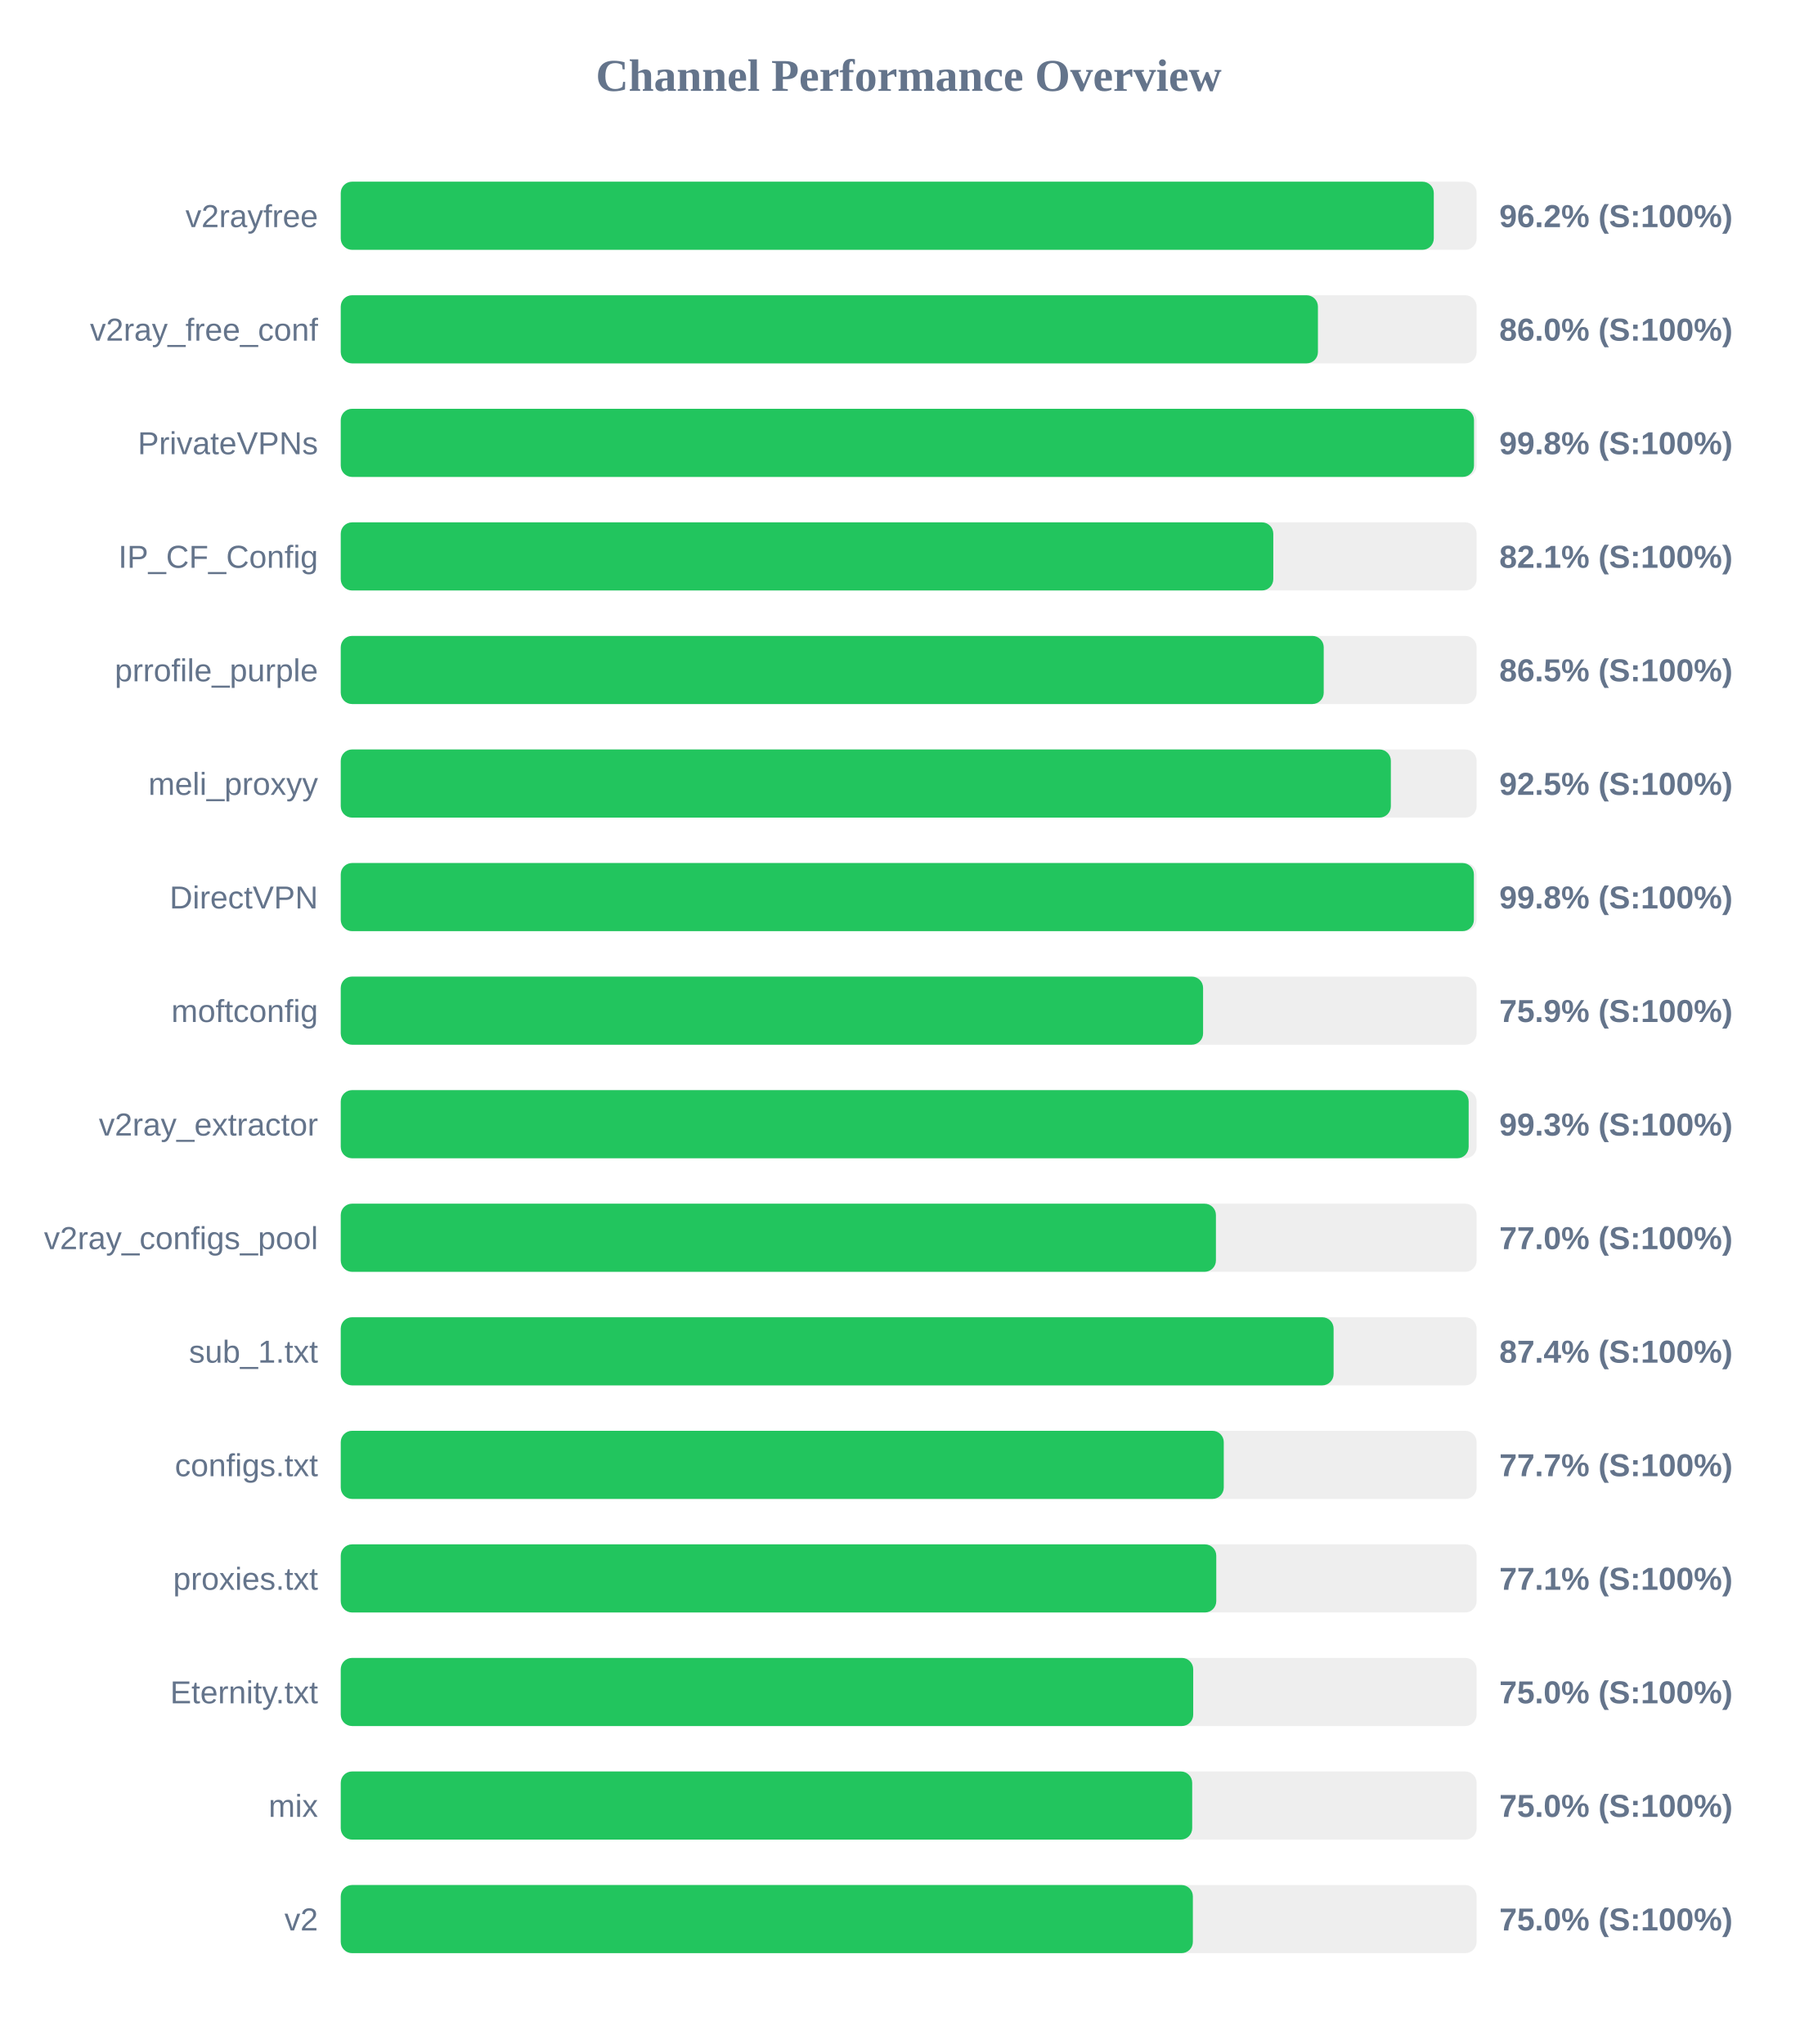
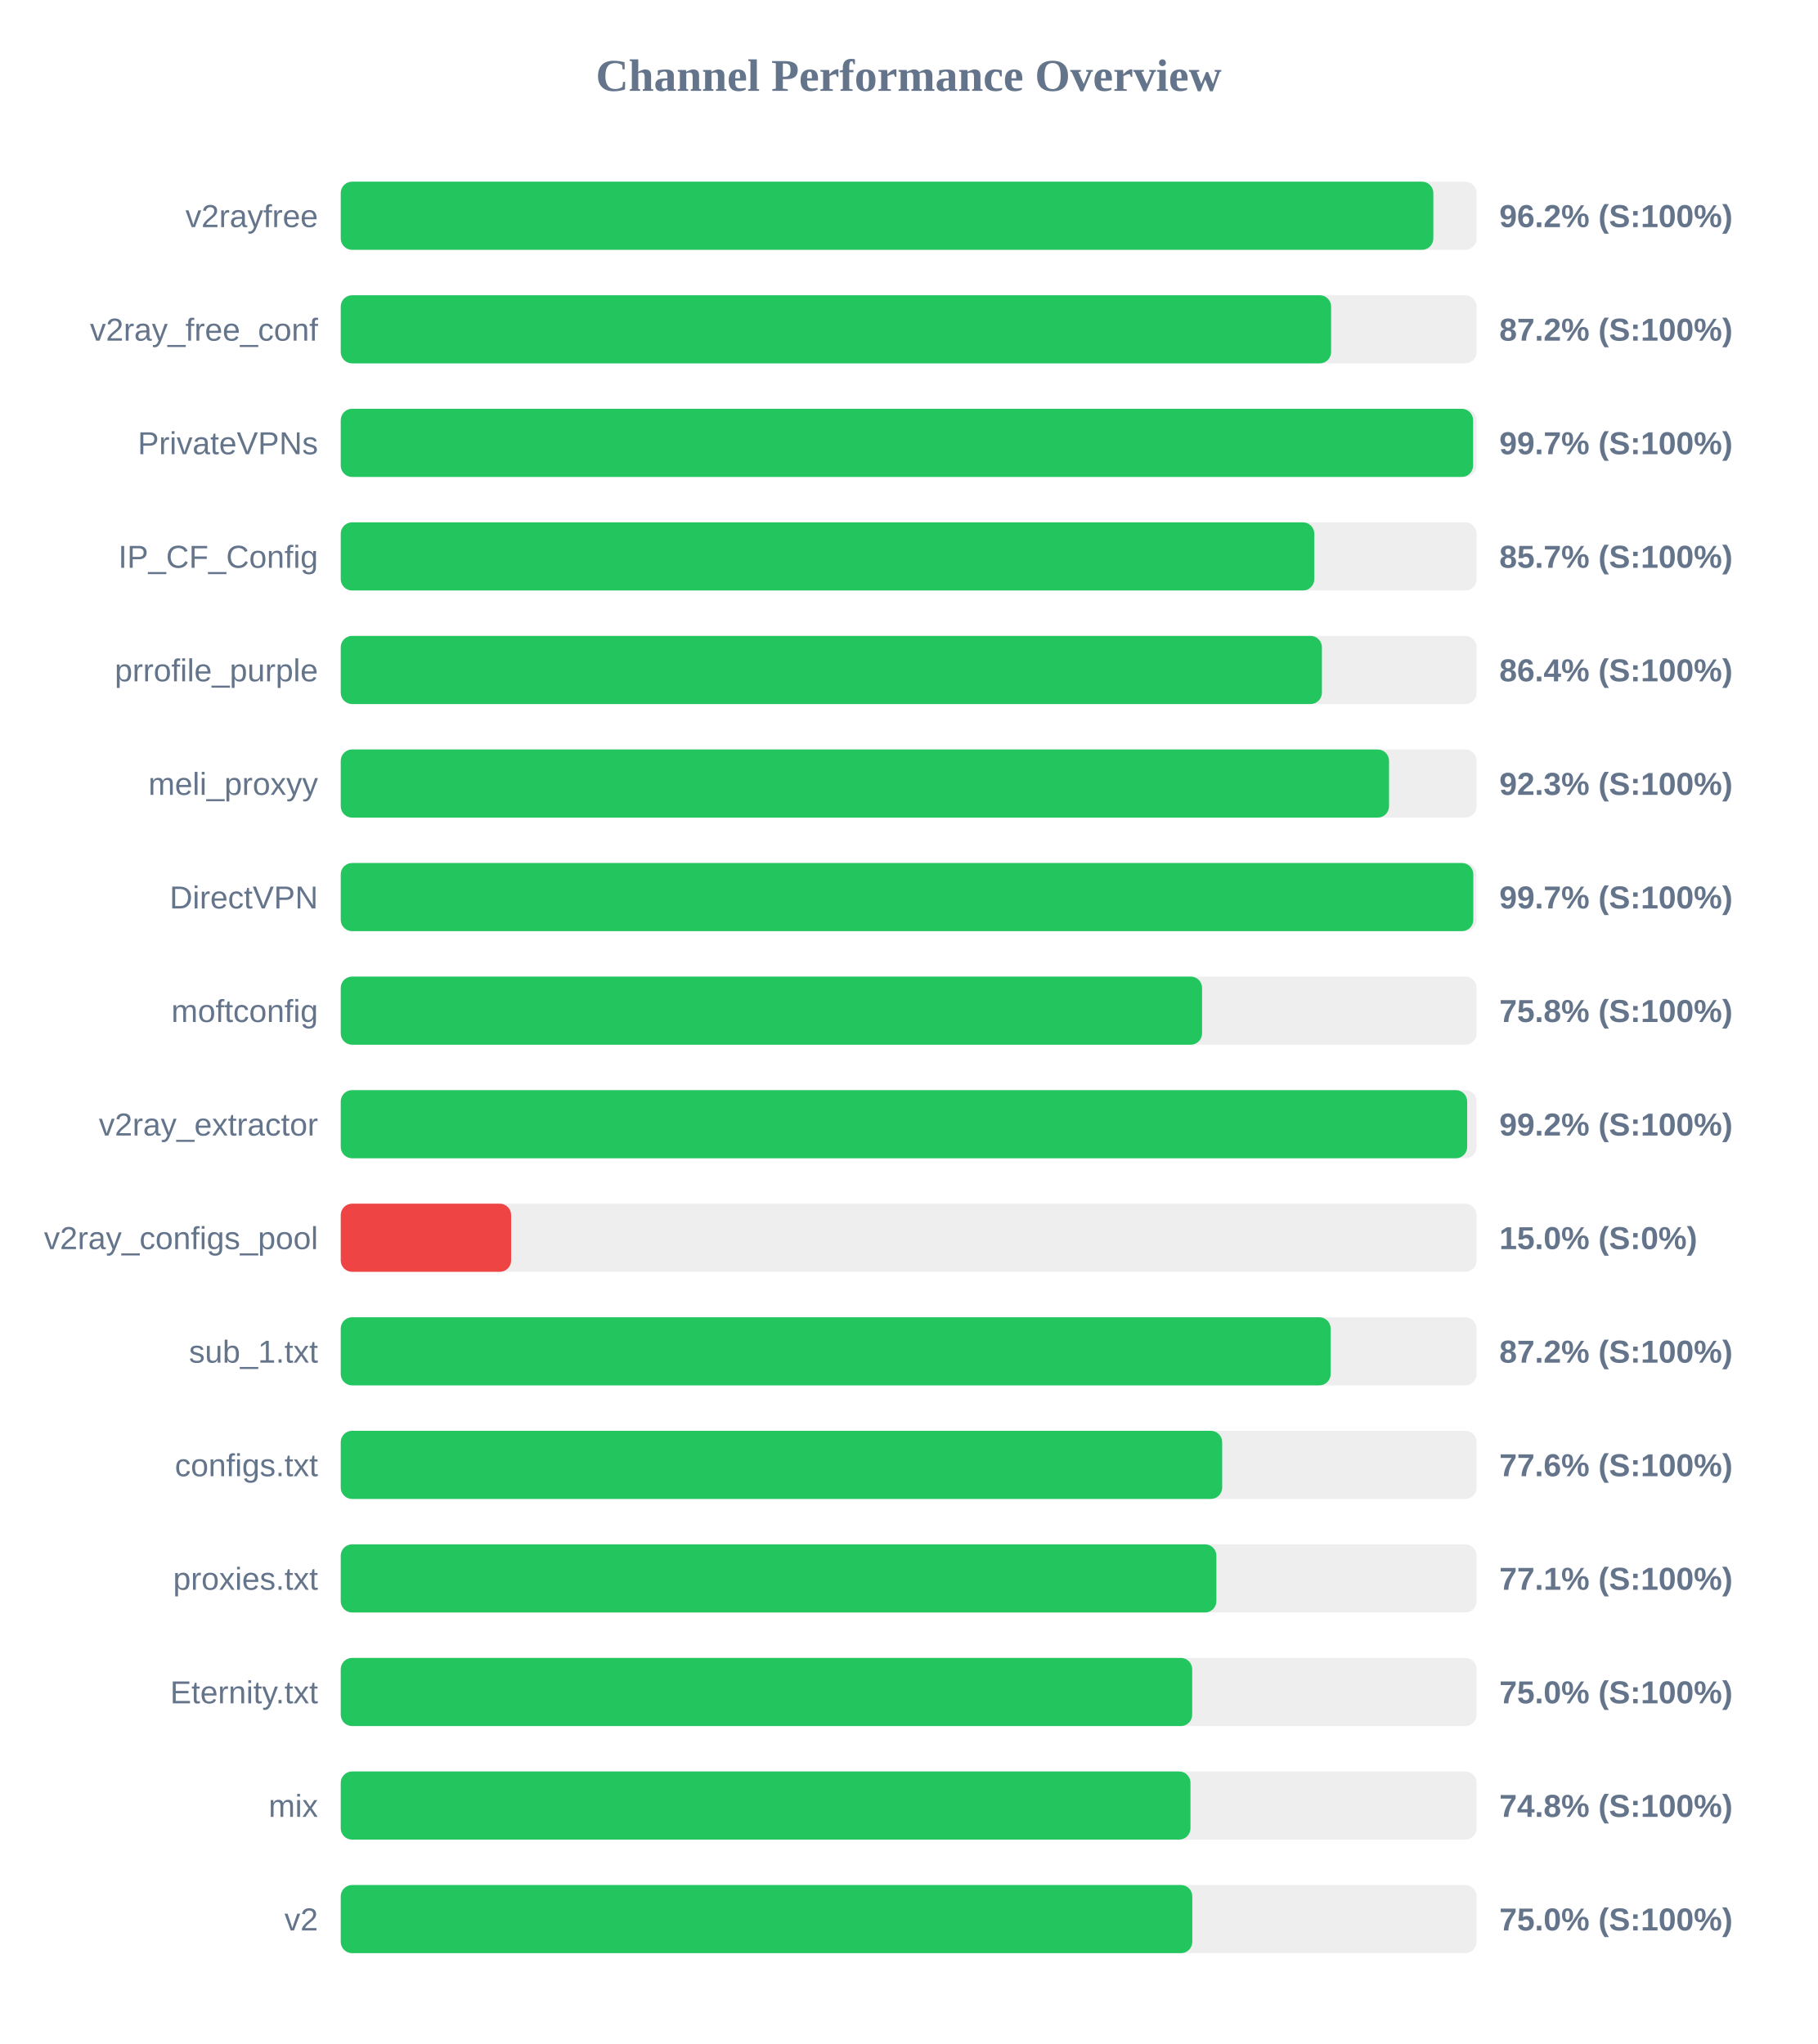
<svg xmlns="http://www.w3.org/2000/svg" width="800" height="900" version="1.1">
  <style>
        .row { font: 14px Arial; fill: #64748b; }
        .score { font: bold 14px Arial; fill: #64748b; }
    </style>
  <text x="400" y="40" text-anchor="middle" font-size="20px" font-weight="bold" fill="#64748b">Channel Performance Overview</text>
  <rect x="150" y="80" width="500" height="30" fill="#eee" rx="5" />
-   <rect x="150" y="80" width="481.15" height="30" fill="#22c55e" rx="5" />
+   <rect x="150" y="80" width="480.95" height="30" fill="#22c55e" rx="5" />
  <text x="140" y="100" text-anchor="end" class="row">v2rayfree</text>
  <text x="660" y="100" text-anchor="start" class="score">96.2% (S:100%)</text>
  <rect x="150" y="130" width="500" height="30" fill="#eee" rx="5" />
-   <rect x="150" y="130" width="430.15" height="30" fill="#22c55e" rx="5" />
+   <rect x="150" y="130" width="435.95" height="30" fill="#22c55e" rx="5" />
  <text x="140" y="150" text-anchor="end" class="row">v2ray_free_conf</text>
-   <text x="660" y="150" text-anchor="start" class="score">86.0% (S:100%)</text>
+   <text x="660" y="150" text-anchor="start" class="score">87.2% (S:100%)</text>
  <rect x="150" y="180" width="500" height="30" fill="#eee" rx="5" />
-   <rect x="150" y="180" width="498.85" height="30" fill="#22c55e" rx="5" />
+   <rect x="150" y="180" width="498.45" height="30" fill="#22c55e" rx="5" />
  <text x="140" y="200" text-anchor="end" class="row">PrivateVPNs</text>
-   <text x="660" y="200" text-anchor="start" class="score">99.8% (S:100%)</text>
+   <text x="660" y="200" text-anchor="start" class="score">99.7% (S:100%)</text>
  <rect x="150" y="230" width="500" height="30" fill="#eee" rx="5" />
-   <rect x="150" y="230" width="410.5" height="30" fill="#22c55e" rx="5" />
+   <rect x="150" y="230" width="428.55" height="30" fill="#22c55e" rx="5" />
  <text x="140" y="250" text-anchor="end" class="row">IP_CF_Config</text>
-   <text x="660" y="250" text-anchor="start" class="score">82.1% (S:100%)</text>
+   <text x="660" y="250" text-anchor="start" class="score">85.7% (S:100%)</text>
  <rect x="150" y="280" width="500" height="30" fill="#eee" rx="5" />
-   <rect x="150" y="280" width="432.7" height="30" fill="#22c55e" rx="5" />
+   <rect x="150" y="280" width="431.9" height="30" fill="#22c55e" rx="5" />
  <text x="140" y="300" text-anchor="end" class="row">prrofile_purple</text>
-   <text x="660" y="300" text-anchor="start" class="score">86.5% (S:100%)</text>
+   <text x="660" y="300" text-anchor="start" class="score">86.4% (S:100%)</text>
  <rect x="150" y="330" width="500" height="30" fill="#eee" rx="5" />
-   <rect x="150" y="330" width="462.25" height="30" fill="#22c55e" rx="5" />
+   <rect x="150" y="330" width="461.45" height="30" fill="#22c55e" rx="5" />
  <text x="140" y="350" text-anchor="end" class="row">meli_proxyy</text>
-   <text x="660" y="350" text-anchor="start" class="score">92.5% (S:100%)</text>
+   <text x="660" y="350" text-anchor="start" class="score">92.3% (S:100%)</text>
  <rect x="150" y="380" width="500" height="30" fill="#eee" rx="5" />
-   <rect x="150" y="380" width="498.8" height="30" fill="#22c55e" rx="5" />
+   <rect x="150" y="380" width="498.55" height="30" fill="#22c55e" rx="5" />
  <text x="140" y="400" text-anchor="end" class="row">DirectVPN</text>
-   <text x="660" y="400" text-anchor="start" class="score">99.8% (S:100%)</text>
+   <text x="660" y="400" text-anchor="start" class="score">99.7% (S:100%)</text>
  <rect x="150" y="430" width="500" height="30" fill="#eee" rx="5" />
-   <rect x="150" y="430" width="379.6" height="30" fill="#22c55e" rx="5" />
+   <rect x="150" y="430" width="379.15" height="30" fill="#22c55e" rx="5" />
  <text x="140" y="450" text-anchor="end" class="row">moftconfig</text>
-   <text x="660" y="450" text-anchor="start" class="score">75.9% (S:100%)</text>
+   <text x="660" y="450" text-anchor="start" class="score">75.8% (S:100%)</text>
  <rect x="150" y="480" width="500" height="30" fill="#eee" rx="5" />
-   <rect x="150" y="480" width="496.5" height="30" fill="#22c55e" rx="5" />
+   <rect x="150" y="480" width="495.85" height="30" fill="#22c55e" rx="5" />
  <text x="140" y="500" text-anchor="end" class="row">v2ray_extractor</text>
-   <text x="660" y="500" text-anchor="start" class="score">99.3% (S:100%)</text>
+   <text x="660" y="500" text-anchor="start" class="score">99.2% (S:100%)</text>
  <rect x="150" y="530" width="500" height="30" fill="#eee" rx="5" />
-   <rect x="150" y="530" width="385.25" height="30" fill="#22c55e" rx="5" />
+   <rect x="150" y="530" width="75.0" height="30" fill="#ef4444" rx="5" />
  <text x="140" y="550" text-anchor="end" class="row">v2ray_configs_pool</text>
-   <text x="660" y="550" text-anchor="start" class="score">77.0% (S:100%)</text>
+   <text x="660" y="550" text-anchor="start" class="score">15.0% (S:0%)</text>
  <rect x="150" y="580" width="500" height="30" fill="#eee" rx="5" />
-   <rect x="150" y="580" width="437.05" height="30" fill="#22c55e" rx="5" />
+   <rect x="150" y="580" width="435.75" height="30" fill="#22c55e" rx="5" />
  <text x="140" y="600" text-anchor="end" class="row">sub_1.txt</text>
-   <text x="660" y="600" text-anchor="start" class="score">87.4% (S:100%)</text>
+   <text x="660" y="600" text-anchor="start" class="score">87.2% (S:100%)</text>
  <rect x="150" y="630" width="500" height="30" fill="#eee" rx="5" />
-   <rect x="150" y="630" width="388.7" height="30" fill="#22c55e" rx="5" />
+   <rect x="150" y="630" width="388.0" height="30" fill="#22c55e" rx="5" />
  <text x="140" y="650" text-anchor="end" class="row">configs.txt</text>
-   <text x="660" y="650" text-anchor="start" class="score">77.7% (S:100%)</text>
+   <text x="660" y="650" text-anchor="start" class="score">77.6% (S:100%)</text>
  <rect x="150" y="680" width="500" height="30" fill="#eee" rx="5" />
-   <rect x="150" y="680" width="385.4" height="30" fill="#22c55e" rx="5" />
+   <rect x="150" y="680" width="385.45" height="30" fill="#22c55e" rx="5" />
  <text x="140" y="700" text-anchor="end" class="row">proxies.txt</text>
  <text x="660" y="700" text-anchor="start" class="score">77.1% (S:100%)</text>
  <rect x="150" y="730" width="500" height="30" fill="#eee" rx="5" />
-   <rect x="150" y="730" width="375.25" height="30" fill="#22c55e" rx="5" />
+   <rect x="150" y="730" width="374.8" height="30" fill="#22c55e" rx="5" />
  <text x="140" y="750" text-anchor="end" class="row">Eternity.txt</text>
  <text x="660" y="750" text-anchor="start" class="score">75.0% (S:100%)</text>
  <rect x="150" y="780" width="500" height="30" fill="#eee" rx="5" />
-   <rect x="150" y="780" width="374.8" height="30" fill="#22c55e" rx="5" />
+   <rect x="150" y="780" width="374.05" height="30" fill="#22c55e" rx="5" />
  <text x="140" y="800" text-anchor="end" class="row">mix</text>
-   <text x="660" y="800" text-anchor="start" class="score">75.0% (S:100%)</text>
+   <text x="660" y="800" text-anchor="start" class="score">74.8% (S:100%)</text>
  <rect x="150" y="830" width="500" height="30" fill="#eee" rx="5" />
-   <rect x="150" y="830" width="375.1" height="30" fill="#22c55e" rx="5" />
+   <rect x="150" y="830" width="374.85" height="30" fill="#22c55e" rx="5" />
  <text x="140" y="850" text-anchor="end" class="row">v2</text>
  <text x="660" y="850" text-anchor="start" class="score">75.0% (S:100%)</text>
</svg>
